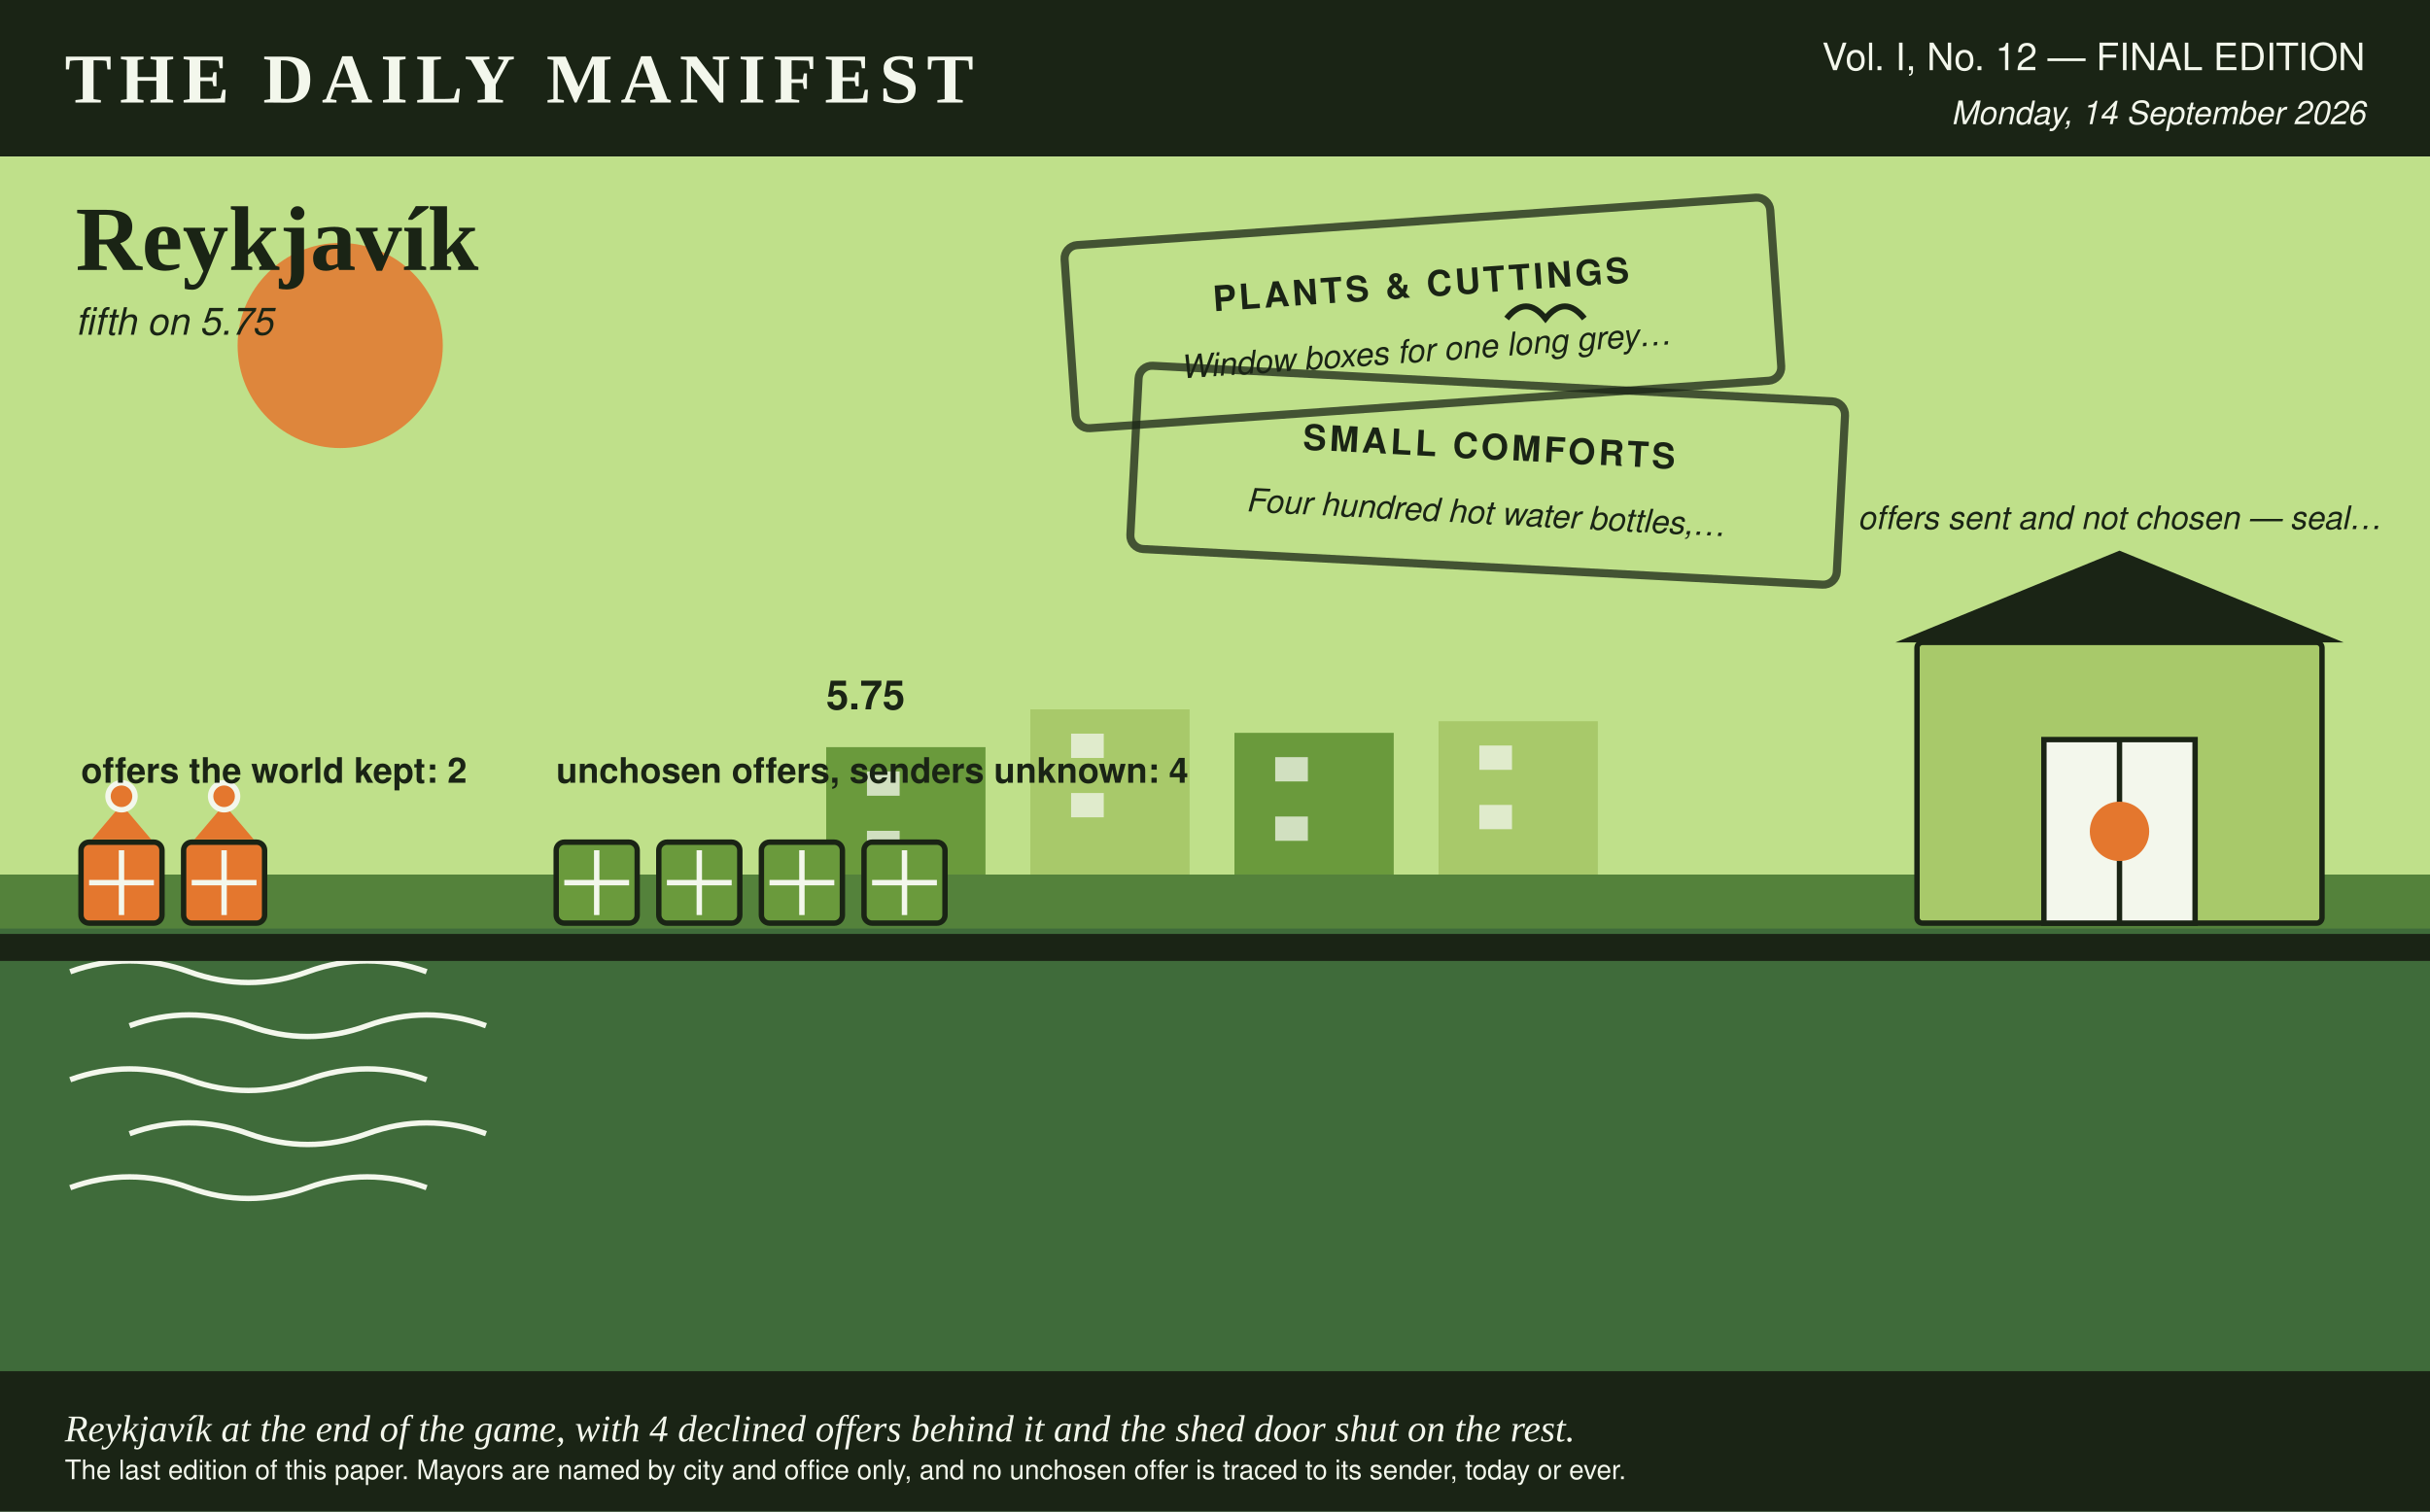
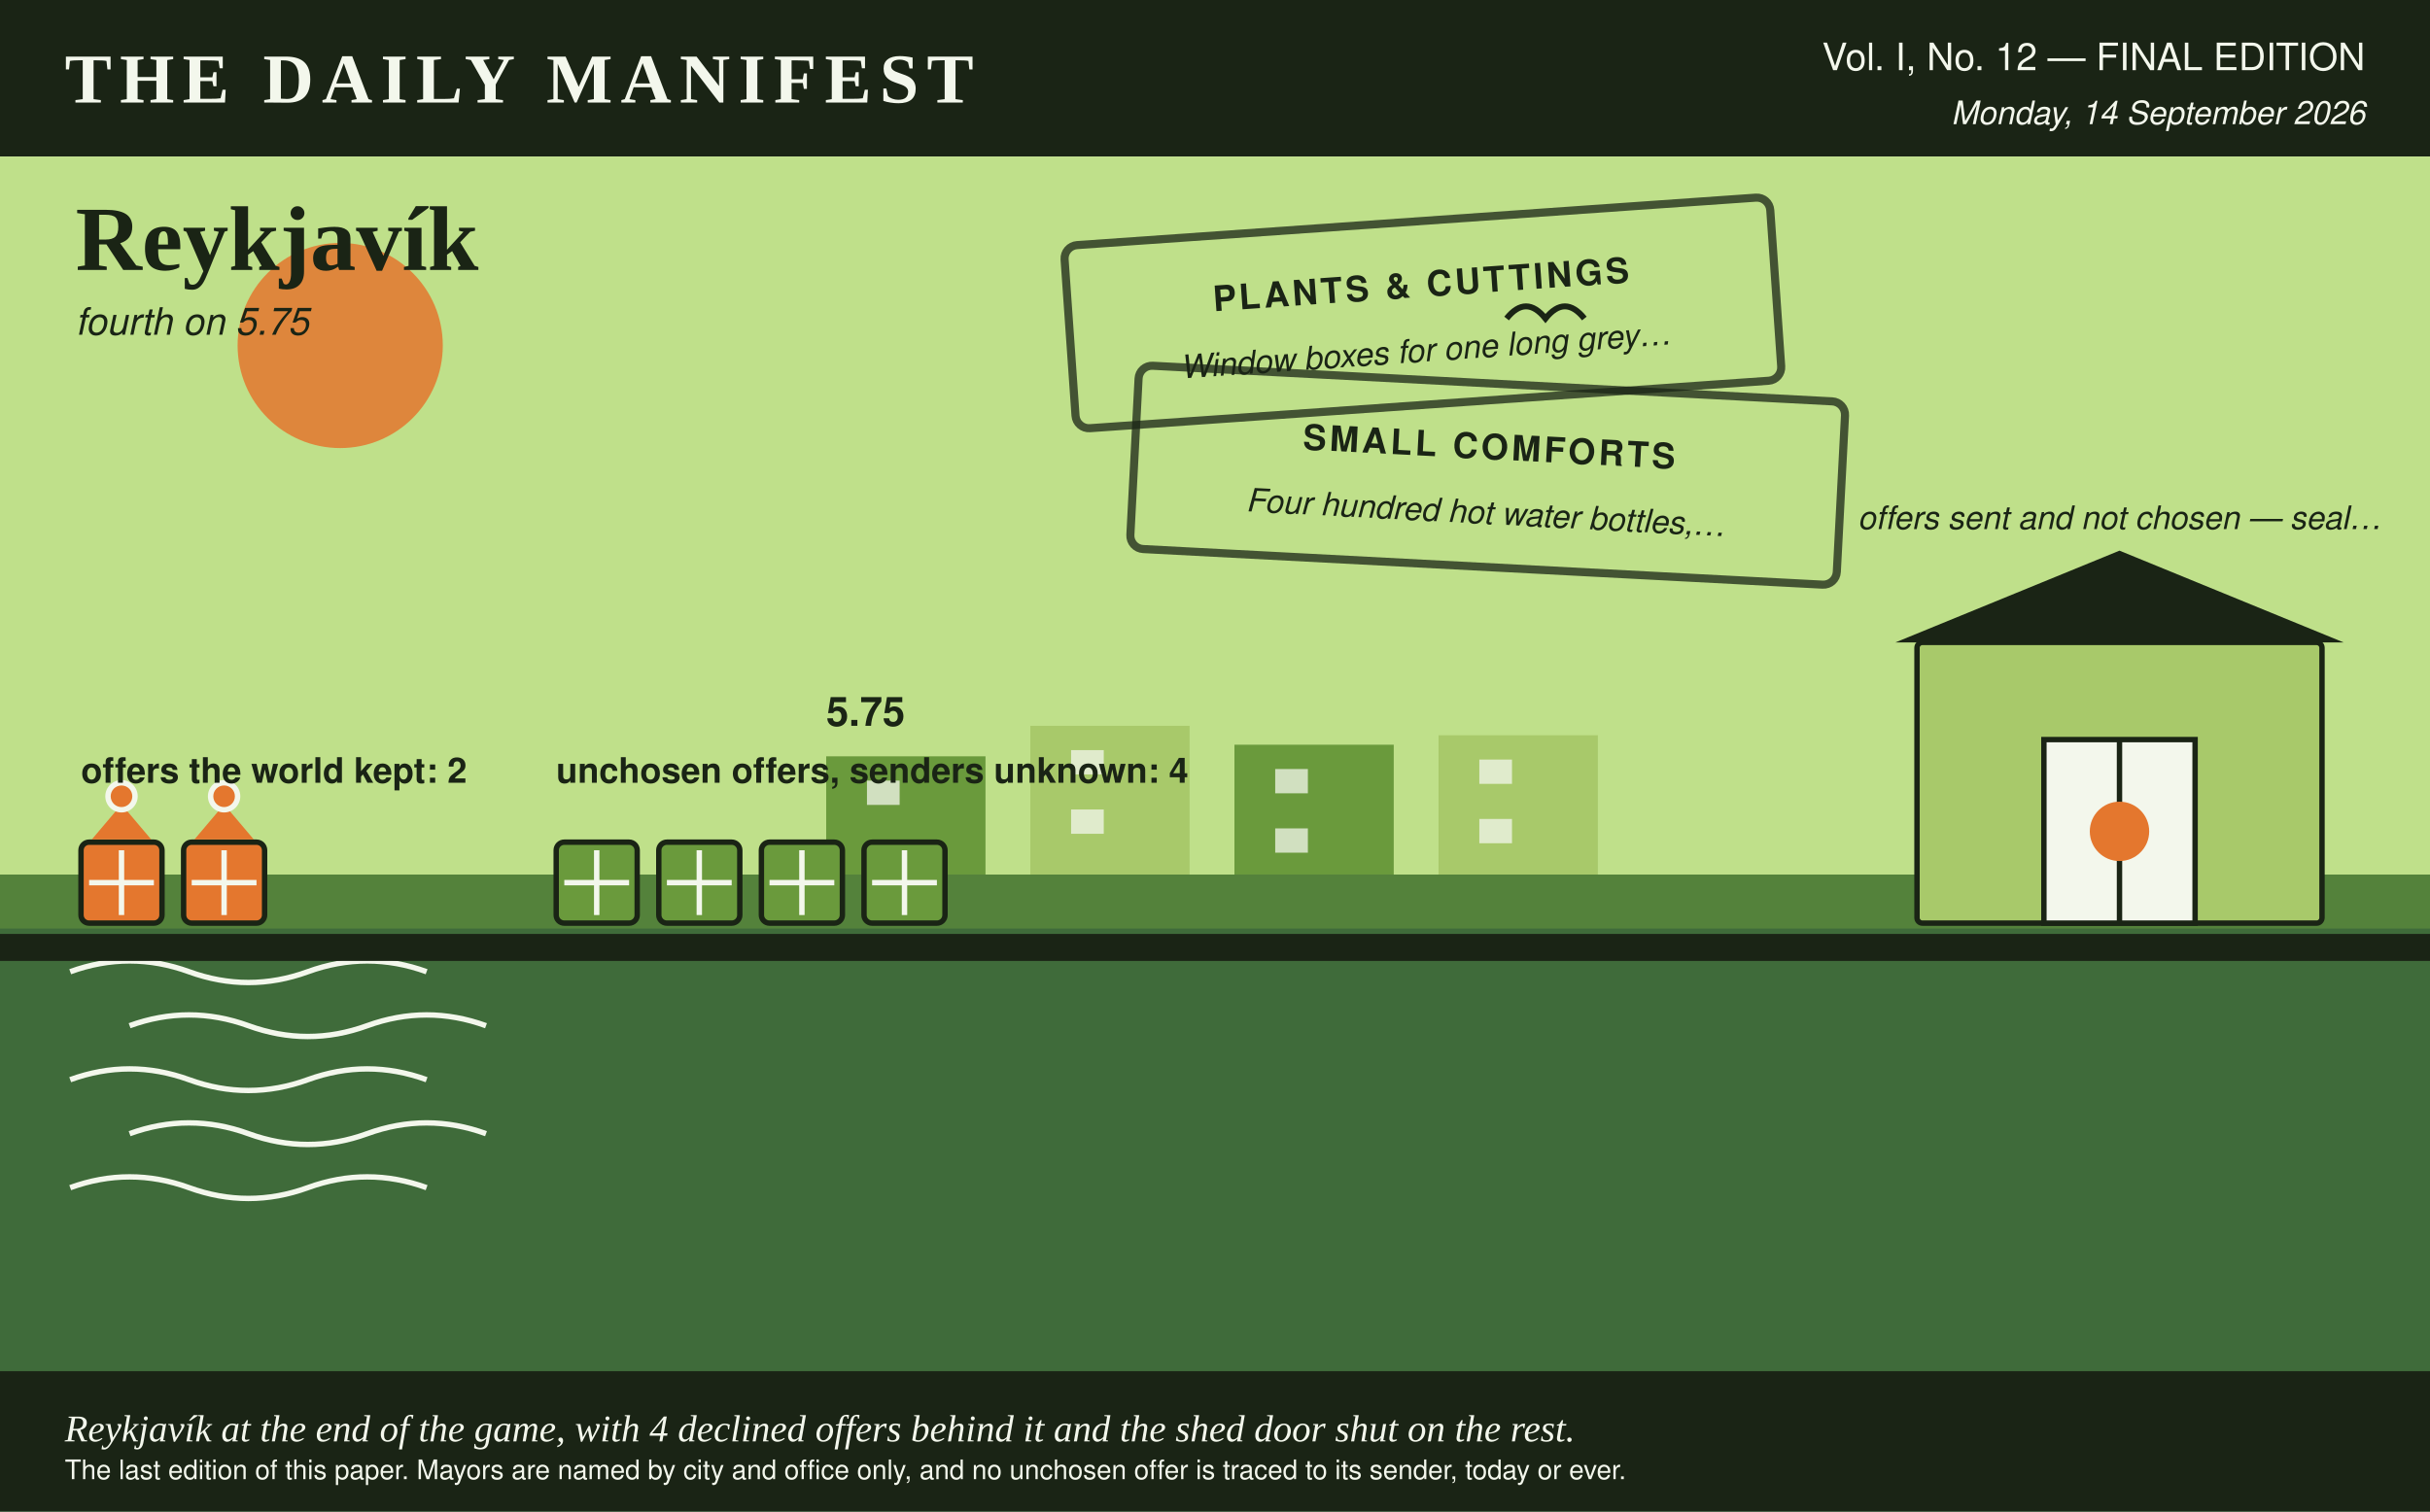
<svg xmlns="http://www.w3.org/2000/svg" viewBox="0 0 900 560" width="900" height="560" role="img" aria-label="A portrait of Reykjavík in the Daily Manifest's colours, rubber stamps for the 2 notices it opened, 2 ribboned crates for the offers the world kept, 4 plain crates for the offers it declined, none of them marked with a sender, and a shed with the door shut, for the offers it sent that nobody chose and that this paper does not count.">
  <rect x="0.0" y="0.0" width="900.0" height="560.0" rx="0" fill="#f3f7ec" />
  <rect x="0.0" y="0.0" width="900.0" height="58.0" rx="0" fill="#1a2415" />
  <text x="24.0" y="38.0" fill="#f3f7ec" font-family="Georgia, 'Times New Roman', serif" font-size="26" font-weight="bold" text-anchor="start" letter-spacing="3">THE DAILY MANIFEST</text>
  <text x="876.0" y="26.0" fill="#f3f7ec" font-family="'Helvetica Neue', Helvetica, Arial, sans-serif" font-size="14" font-weight="normal" text-anchor="end">Vol. I, No. 12 — FINAL EDITION</text>
  <text x="876.0" y="46.0" fill="#f3f7ec" font-family="'Helvetica Neue', Helvetica, Arial, sans-serif" font-size="12" font-weight="normal" text-anchor="end" font-style="italic">Monday, 14 September 2026</text>
  <rect x="0.0" y="58.0" width="900.0" height="266.0" rx="0" fill="#bfe08a" />
  <circle cx="126.0" cy="128.0" r="38.0" fill="#e4772e" opacity="0.85" />
  <text x="28.0" y="100.0" fill="#1a2415" font-family="Georgia, 'Times New Roman', serif" font-size="34" font-weight="bold" text-anchor="start">Reykjavík</text>
-   <text x="28.0" y="124.0" fill="#1a2415" font-family="'Helvetica Neue', Helvetica, Arial, sans-serif" font-size="14" font-weight="normal" text-anchor="start" font-style="italic">fifth on 5.75</text>
-   <rect x="306.0" y="276.8" width="59.0" height="47.2" rx="0" fill="#6a9a3c" />
-   <rect x="321.1" y="285.8" width="12.1" height="9.0" rx="0" fill="#f3f7ec" opacity="0.75" />
-   <rect x="321.1" y="307.8" width="12.1" height="9.0" rx="0" fill="#f3f7ec" opacity="0.75" />
-   <rect x="381.6" y="262.8" width="59.0" height="61.2" rx="0" fill="#a8c96a" />
-   <rect x="396.7" y="271.8" width="12.1" height="9.0" rx="0" fill="#f3f7ec" opacity="0.75" />
-   <rect x="396.7" y="293.8" width="12.1" height="9.0" rx="0" fill="#f3f7ec" opacity="0.75" />
-   <rect x="457.2" y="271.5" width="59.0" height="52.5" rx="0" fill="#6a9a3c" />
-   <rect x="472.3" y="280.5" width="12.1" height="9.0" rx="0" fill="#f3f7ec" opacity="0.75" />
-   <rect x="472.3" y="302.5" width="12.1" height="9.0" rx="0" fill="#f3f7ec" opacity="0.75" />
-   <rect x="532.8" y="267.2" width="59.0" height="56.8" rx="0" fill="#a8c96a" />
-   <rect x="547.9" y="276.2" width="12.1" height="9.0" rx="0" fill="#f3f7ec" opacity="0.75" />
-   <rect x="547.9" y="298.2" width="12.1" height="9.0" rx="0" fill="#f3f7ec" opacity="0.75" />
-   <text x="306.0" y="262.8" fill="#1a2415" font-family="'Helvetica Neue', Helvetica, Arial, sans-serif" font-size="15" font-weight="bold" text-anchor="start">5.75</text>
+   <text x="28.0" y="124.0" fill="#1a2415" font-family="'Helvetica Neue', Helvetica, Arial, sans-serif" font-size="14" font-weight="normal" text-anchor="start" font-style="italic">fourth on 5.75</text>
+   <rect x="306.0" y="280.2" width="59.0" height="43.8" rx="0" fill="#6a9a3c" />
+   <rect x="321.1" y="289.2" width="12.1" height="9.0" rx="0" fill="#f3f7ec" opacity="0.75" />
+   <rect x="381.6" y="268.9" width="59.0" height="55.1" rx="0" fill="#a8c96a" />
+   <rect x="396.7" y="277.9" width="12.1" height="9.0" rx="0" fill="#f3f7ec" opacity="0.75" />
+   <rect x="396.7" y="299.9" width="12.1" height="9.0" rx="0" fill="#f3f7ec" opacity="0.75" />
+   <rect x="457.2" y="275.9" width="59.0" height="48.1" rx="0" fill="#6a9a3c" />
+   <rect x="472.3" y="284.9" width="12.1" height="9.0" rx="0" fill="#f3f7ec" opacity="0.75" />
+   <rect x="472.3" y="306.9" width="12.1" height="9.0" rx="0" fill="#f3f7ec" opacity="0.75" />
+   <rect x="532.8" y="272.4" width="59.0" height="51.6" rx="0" fill="#a8c96a" />
+   <rect x="547.9" y="281.4" width="12.1" height="9.0" rx="0" fill="#f3f7ec" opacity="0.75" />
+   <rect x="547.9" y="303.4" width="12.1" height="9.0" rx="0" fill="#f3f7ec" opacity="0.75" />
+   <text x="306.0" y="268.9" fill="#1a2415" font-family="'Helvetica Neue', Helvetica, Arial, sans-serif" font-size="15" font-weight="bold" text-anchor="start">5.75</text>
  <g transform="rotate(-4 526.0 116.0)">
    <rect x="396.0" y="82.0" width="262.0" height="68.0" rx="5" fill="none" opacity="0.75" stroke="#1a2415" stroke-width="3" />
    <text x="527.0" y="110.0" fill="#1a2415" font-family="'Helvetica Neue', Helvetica, Arial, sans-serif" font-size="13" font-weight="bold" text-anchor="middle" letter-spacing="1.2">PLANTS &amp; CUTTINGS</text>
    <text x="527.0" y="134.0" fill="#1a2415" font-family="'Helvetica Neue', Helvetica, Arial, sans-serif" font-size="12" font-weight="normal" text-anchor="middle" font-style="italic">Window boxes for one long grey…</text>
  </g>
  <g transform="rotate(3 550.0 176.0)">
    <rect x="420.0" y="142.0" width="262.0" height="68.0" rx="5" fill="none" opacity="0.75" stroke="#1a2415" stroke-width="3" />
    <text x="551.0" y="170.0" fill="#1a2415" font-family="'Helvetica Neue', Helvetica, Arial, sans-serif" font-size="13" font-weight="bold" text-anchor="middle" letter-spacing="1.2">SMALL COMFORTS</text>
    <text x="551.0" y="194.0" fill="#1a2415" font-family="'Helvetica Neue', Helvetica, Arial, sans-serif" font-size="12" font-weight="normal" text-anchor="middle" font-style="italic">Four hundred hot water bottles,…</text>
  </g>
  <rect x="0.0" y="324.0" width="900.0" height="236.0" rx="0" fill="#3f6b3a" />
  <rect x="0.0" y="324.0" width="900.0" height="20.0" rx="0" fill="#6a9a3c" opacity="0.5" />
  <path d="M 26 360 q 22 -8 44 0 t 44 0 t 44 0" stroke="#f3f7ec" stroke-width="2" fill="none" />
  <path d="M 48 380 q 22 -8 44 0 t 44 0 t 44 0" stroke="#f3f7ec" stroke-width="2" fill="none" />
  <path d="M 26 400 q 22 -8 44 0 t 44 0 t 44 0" stroke="#f3f7ec" stroke-width="2" fill="none" />
  <path d="M 48 420 q 22 -8 44 0 t 44 0 t 44 0" stroke="#f3f7ec" stroke-width="2" fill="none" />
  <path d="M 26 440 q 22 -8 44 0 t 44 0 t 44 0" stroke="#f3f7ec" stroke-width="2" fill="none" />
  <rect x="0.0" y="346.0" width="900.0" height="10.0" rx="0" fill="#1a2415" />
  <rect x="30.0" y="312.0" width="30.0" height="30.0" rx="3" fill="#e4772e" stroke="#1a2415" stroke-width="2" />
  <line x1="33.0" y1="327.0" x2="57.0" y2="327.0" stroke="#f3f7ec" stroke-width="2" />
  <line x1="45.0" y1="315.0" x2="45.0" y2="339.0" stroke="#f3f7ec" stroke-width="2" />
  <polygon points="45.0,298.0 34.0,311.0 56.0,311.0" fill="#e4772e" />
  <circle cx="45.0" cy="295.0" r="6.0" fill="#f3f7ec" />
  <circle cx="45.0" cy="295.0" r="4.0" fill="#e4772e" />
  <rect x="68.0" y="312.0" width="30.0" height="30.0" rx="3" fill="#e4772e" stroke="#1a2415" stroke-width="2" />
  <line x1="71.0" y1="327.0" x2="95.0" y2="327.0" stroke="#f3f7ec" stroke-width="2" />
  <line x1="83.0" y1="315.0" x2="83.0" y2="339.0" stroke="#f3f7ec" stroke-width="2" />
  <polygon points="83.0,298.0 72.0,311.0 94.0,311.0" fill="#e4772e" />
  <circle cx="83.0" cy="295.0" r="6.0" fill="#f3f7ec" />
  <circle cx="83.0" cy="295.0" r="4.0" fill="#e4772e" />
  <text x="30.0" y="290.0" fill="#1a2415" font-family="'Helvetica Neue', Helvetica, Arial, sans-serif" font-size="13" font-weight="bold" text-anchor="start">offers the world kept: 2</text>
  <rect x="206.0" y="312.0" width="30.0" height="30.0" rx="3" fill="#6a9a3c" stroke="#1a2415" stroke-width="2" />
  <line x1="209.0" y1="327.0" x2="233.0" y2="327.0" stroke="#f3f7ec" stroke-width="2" />
  <line x1="221.0" y1="315.0" x2="221.0" y2="339.0" stroke="#f3f7ec" stroke-width="2" />
  <rect x="244.0" y="312.0" width="30.0" height="30.0" rx="3" fill="#6a9a3c" stroke="#1a2415" stroke-width="2" />
  <line x1="247.0" y1="327.0" x2="271.0" y2="327.0" stroke="#f3f7ec" stroke-width="2" />
  <line x1="259.0" y1="315.0" x2="259.0" y2="339.0" stroke="#f3f7ec" stroke-width="2" />
  <rect x="282.0" y="312.0" width="30.0" height="30.0" rx="3" fill="#6a9a3c" stroke="#1a2415" stroke-width="2" />
  <line x1="285.0" y1="327.0" x2="309.0" y2="327.0" stroke="#f3f7ec" stroke-width="2" />
  <line x1="297.0" y1="315.0" x2="297.0" y2="339.0" stroke="#f3f7ec" stroke-width="2" />
  <rect x="320.0" y="312.0" width="30.0" height="30.0" rx="3" fill="#6a9a3c" stroke="#1a2415" stroke-width="2" />
  <line x1="323.0" y1="327.0" x2="347.0" y2="327.0" stroke="#f3f7ec" stroke-width="2" />
  <line x1="335.0" y1="315.0" x2="335.0" y2="339.0" stroke="#f3f7ec" stroke-width="2" />
  <text x="206.0" y="290.0" fill="#1a2415" font-family="'Helvetica Neue', Helvetica, Arial, sans-serif" font-size="13" font-weight="bold" text-anchor="start">unchosen offers, senders unknown: 4</text>
  <rect x="710.0" y="238.0" width="150.0" height="104.0" rx="2" fill="#a8c96a" stroke="#1a2415" stroke-width="2" />
  <polygon points="702.0,238.0 868.0,238.0 785.0,204.0" fill="#1a2415" />
  <rect x="757.0" y="274.0" width="56.0" height="68.0" rx="0" fill="#f3f7ec" stroke="#1a2415" stroke-width="2" />
  <line x1="785.0" y1="274.0" x2="785.0" y2="342.0" stroke="#1a2415" stroke-width="2" />
  <circle cx="785.0" cy="308.0" r="11.0" fill="#e4772e" />
  <text x="785.0" y="196.0" fill="#1a2415" font-family="'Helvetica Neue', Helvetica, Arial, sans-serif" font-size="12" font-weight="normal" text-anchor="middle" font-style="italic">offers sent and not chosen — seal…</text>
  <path d="M 558.0 118.0 q 7.2 -9.0 14.4 0 q 7.2 -9.0 14.4 0" stroke="#1a2415" stroke-width="2.2" fill="none" />
  <rect x="0.0" y="508.0" width="900.0" height="52.0" rx="0" fill="#1a2415" />
  <text x="24.0" y="534.0" fill="#f3f7ec" font-family="Georgia, 'Times New Roman', serif" font-size="14" font-weight="normal" text-anchor="start" font-style="italic">Reykjavík at the end of the game, with 4 declined offers behind it and the shed door shut on the rest.</text>
  <text x="24.0" y="548.0" fill="#f3f7ec" font-family="'Helvetica Neue', Helvetica, Arial, sans-serif" font-size="10" font-weight="normal" text-anchor="start">The last edition of this paper. Mayors are named by city and office only, and no unchosen offer is traced to its sender, today or ever.</text>
</svg>
